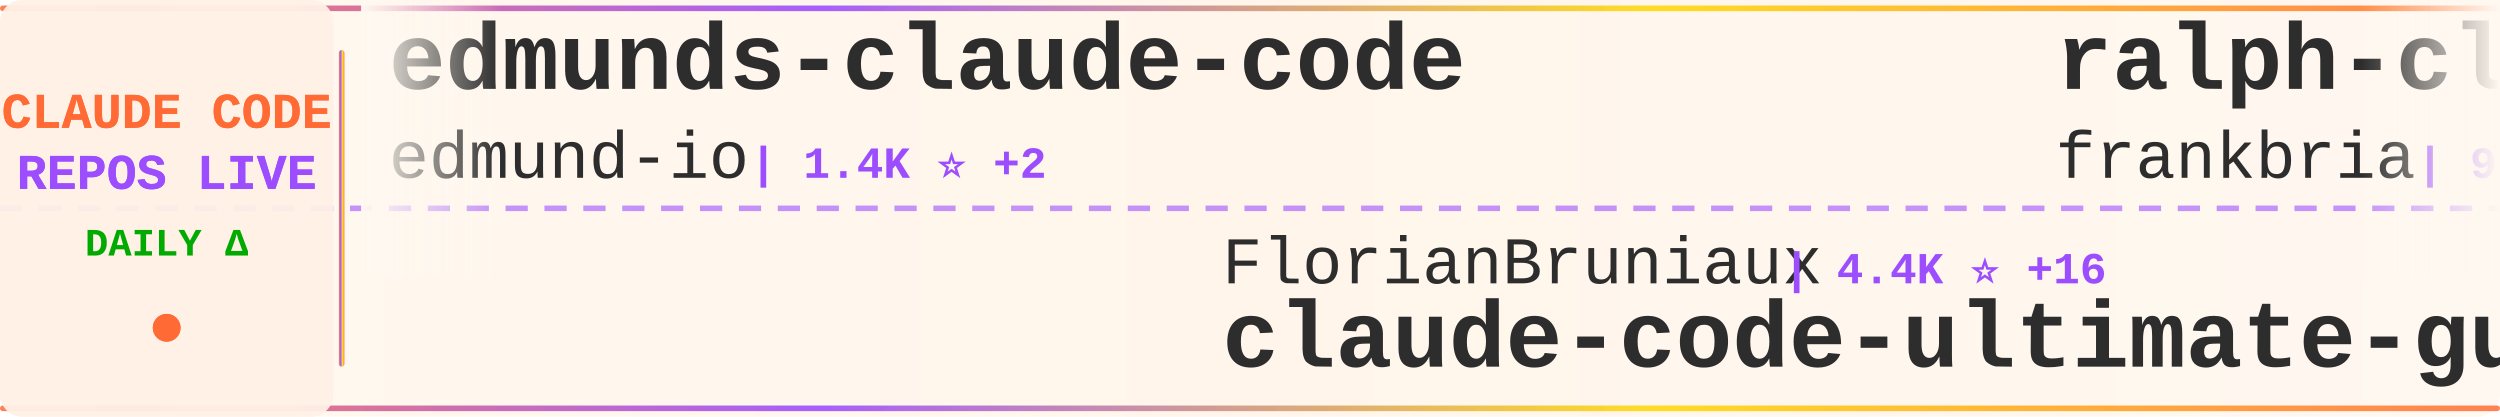
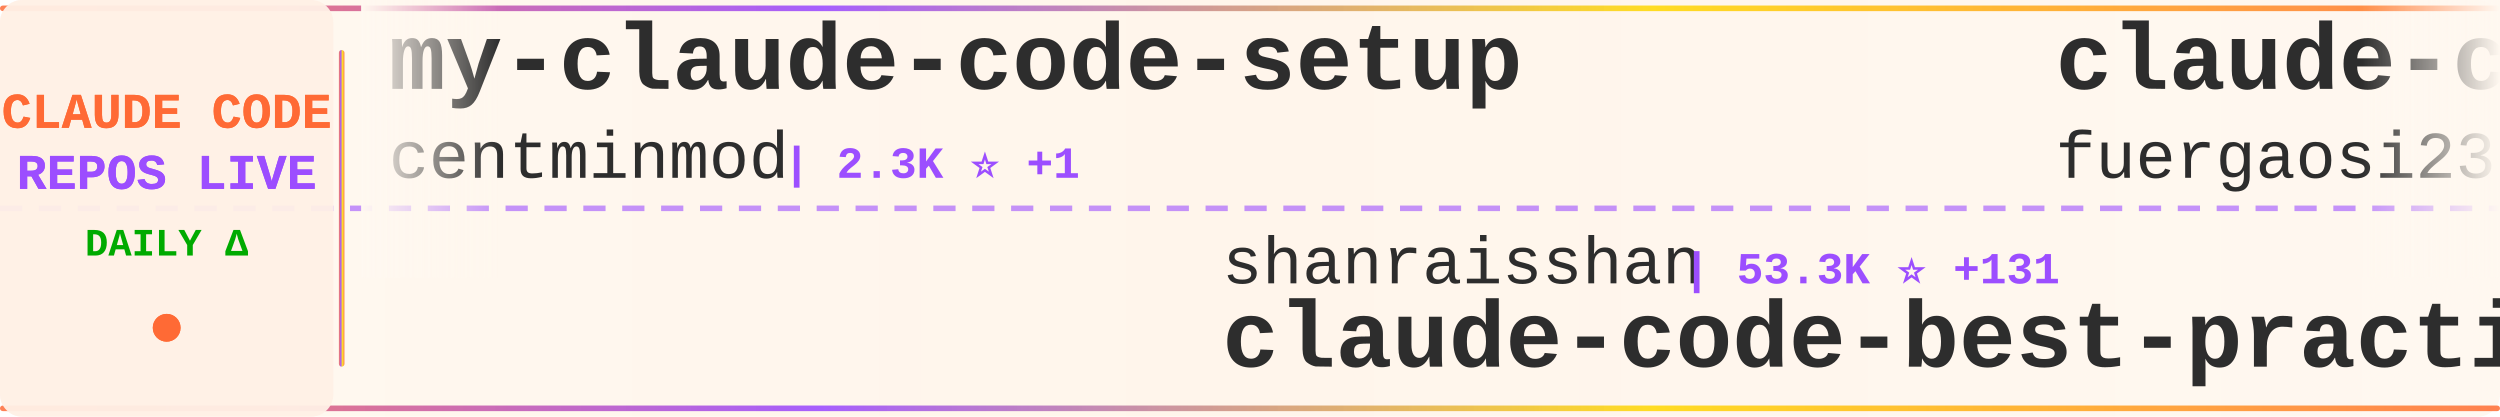
<svg xmlns="http://www.w3.org/2000/svg" width="900" height="150">
  <defs>
    <linearGradient id="tickerBg" x1="0%" y1="0%" x2="100%" y2="0%">
      <stop offset="0%" style="stop-color:#fff8f0;stop-opacity:0.98" />
      <stop offset="50%" style="stop-color:#fff5eb;stop-opacity:1" />
      <stop offset="100%" style="stop-color:#fff8f0;stop-opacity:0.98" />
    </linearGradient>
    <linearGradient id="borderGrad" x1="0%" y1="0%" x2="100%" y2="0%">
      <stop offset="0%" style="stop-color:#FF6B35;stop-opacity:0.85">
        <animate attributeName="stop-opacity" values="0.85;1;0.85" dur="2s" repeatCount="indefinite" />
      </stop>
      <stop offset="33%" style="stop-color:#9C4EFF;stop-opacity:0.9">
        <animate attributeName="stop-opacity" values="0.9;1;0.9" dur="2.2s" repeatCount="indefinite" />
      </stop>
      <stop offset="66%" style="stop-color:#FFD700;stop-opacity:0.85">
        <animate attributeName="stop-opacity" values="0.85;1;0.85" dur="1.8s" repeatCount="indefinite" />
      </stop>
      <stop offset="100%" style="stop-color:#FF6B35;stop-opacity:0.85">
        <animate attributeName="stop-opacity" values="0.85;1;0.85" dur="2s" repeatCount="indefinite" />
      </stop>
    </linearGradient>
    <filter id="textGlow">
      <feGaussianBlur stdDeviation="0.15" result="coloredBlur" />
      <feMerge>
        <feMergeNode in="coloredBlur" />
        <feMergeNode in="SourceGraphic" />
      </feMerge>
    </filter>
    <filter id="metricGlow">
      <feGaussianBlur stdDeviation="0.2" result="coloredBlur" />
      <feMerge>
        <feMergeNode in="coloredBlur" />
        <feMergeNode in="SourceGraphic" />
      </feMerge>
    </filter>
    <linearGradient id="leftFade" x1="0%" y1="0%" x2="100%" y2="0%">
      <stop offset="0%" style="stop-color:#fff8f0;stop-opacity:1" />
      <stop offset="100%" style="stop-color:#fff8f0;stop-opacity:0" />
    </linearGradient>
    <linearGradient id="rightFade" x1="0%" y1="0%" x2="100%" y2="0%">
      <stop offset="0%" style="stop-color:#fff8f0;stop-opacity:0" />
      <stop offset="100%" style="stop-color:#fff8f0;stop-opacity:1" />
    </linearGradient>
  </defs>
  <rect width="900" height="150" fill="url(#tickerBg)" rx="8" />
  <rect x="0" y="2" width="900" height="2" fill="url(#borderGrad)" rx="1" />
  <rect x="0" y="146" width="900" height="2" fill="url(#borderGrad)" rx="1" />
  <line x1="0" y1="75" x2="900" y2="75" stroke="#9C4EFF" stroke-width="2" stroke-dasharray="8 6" opacity="0.6" />
  <rect x="0" y="0" width="120" height="150" fill="#fff0e6" opacity="0.95" rx="8" />
  <text x="60" y="46" font-family="'Courier New', monospace" font-size="18" font-weight="bold" fill="#FF6B35" text-anchor="middle" filter="url(#textGlow)">
    CLAUDE CODE
  </text>
  <text x="60" y="68" font-family="'Courier New', monospace" font-size="18" font-weight="bold" fill="#9C4EFF" text-anchor="middle" filter="url(#textGlow)">
    REPOS LIVE
  </text>
  <text x="60" y="92" font-family="'Courier New', monospace" font-size="14" font-weight="bold" fill="#00aa00" text-anchor="middle">
    DAILY Δ
  </text>
  <circle cx="60" cy="118" r="5" fill="#FF6B35" filter="url(#metricGlow)">
    <animate attributeName="r" values="4;6;4" dur="1.5s" repeatCount="indefinite" />
    <animate attributeName="opacity" values="0.6;1;0.6" dur="1.5s" repeatCount="indefinite" />
  </circle>
  <rect x="122" y="18" width="2" height="114" fill="url(#borderGrad)" rx="1" />
  <clipPath id="tickerClip">
    <rect x="130" y="0" width="770" height="150" />
  </clipPath>
  <g clip-path="url(#tickerClip)">
    <g id="tickerItems">
      <animateTransform attributeName="transform" attributeType="XML" type="translate" from="0 0" to="-3000 0" dur="54s" repeatCount="indefinite" />
      <g transform="translate(0, 0)">
-         <text x="140" y="32" font-family="'Courier New', monospace" font-size="34" font-weight="bold" fill="#2d2d2d">edmunds-claude-code</text>
-         <text x="140" y="64" font-family="'Courier New', monospace" font-size="24" font-weight="normal" fill="#2d2d2d" opacity="1.0">edmund-io</text>
-         <text x="270" y="64" font-family="'Courier New', monospace" font-size="16" font-weight="bold" fill="#9C4EFF"> | 1.4K ⭐ +2</text>
+         <text x="140" y="32" font-family="'Courier New', monospace" font-size="34" font-weight="bold" fill="#2d2d2d">my-claude-code-setup</text>
+         <text x="140" y="64" font-family="'Courier New', monospace" font-size="24" font-weight="normal" fill="#2d2d2d" opacity="1.0">centminmod</text>
+         <text x="282" y="64" font-family="'Courier New', monospace" font-size="16" font-weight="bold" fill="#9C4EFF"> | 2.3K ⭐ +1</text>
      </g>
      <g transform="translate(300, 0)">
-         <text x="140" y="102" font-family="'Courier New', monospace" font-size="24" font-weight="normal" fill="#2d2d2d" opacity="1.0">FlorianBruniaux</text>
-         <text x="342" y="102" font-family="'Courier New', monospace" font-size="16" font-weight="bold" fill="#9C4EFF"> | 4.4K ⭐ +16</text>
-         <text x="140" y="132" font-family="'Courier New', monospace" font-size="34" font-weight="bold" fill="#2d2d2d">claude-code-ultimate-gui...</text>
+         <text x="140" y="102" font-family="'Courier New', monospace" font-size="24" font-weight="normal" fill="#2d2d2d" opacity="1.0">shanraisshan</text>
+         <text x="306" y="102" font-family="'Courier New', monospace" font-size="16" font-weight="bold" fill="#9C4EFF"> | 53.3K ⭐ +131</text>
+         <text x="140" y="132" font-family="'Courier New', monospace" font-size="34" font-weight="bold" fill="#2d2d2d">claude-code-best-practic...</text>
      </g>
      <g transform="translate(600, 0)">
-         <text x="140" y="32" font-family="'Courier New', monospace" font-size="34" font-weight="bold" fill="#2d2d2d">ralph-claude-code</text>
-         <text x="140" y="64" font-family="'Courier New', monospace" font-size="24" font-weight="normal" fill="#2d2d2d" opacity="1.0">frankbria</text>
-         <text x="270" y="64" font-family="'Courier New', monospace" font-size="16" font-weight="bold" fill="#9C4EFF"> | 9.1K ⭐ +4</text>
+         <text x="140" y="32" font-family="'Courier New', monospace" font-size="34" font-weight="bold" fill="#2d2d2d">claude-code-proxy</text>
+         <text x="140" y="64" font-family="'Courier New', monospace" font-size="24" font-weight="normal" fill="#2d2d2d" opacity="1.0">fuergaosi233</text>
+         <text x="306" y="64" font-family="'Courier New', monospace" font-size="16" font-weight="bold" fill="#9C4EFF"> | 2.6K ⭐ +2</text>
      </g>
      <g transform="translate(900, 0)">
-         <text x="140" y="102" font-family="'Courier New', monospace" font-size="24" font-weight="normal" fill="#2d2d2d" opacity="1.0">disler</text>
-         <text x="234" y="102" font-family="'Courier New', monospace" font-size="16" font-weight="bold" fill="#9C4EFF"> | 3.7K ⭐ +4</text>
-         <text x="140" y="132" font-family="'Courier New', monospace" font-size="34" font-weight="bold" fill="#2d2d2d">claude-code-hooks-master...</text>
+         <text x="140" y="102" font-family="'Courier New', monospace" font-size="24" font-weight="normal" fill="#2d2d2d" opacity="1.0">Alishahryar1</text>
+         <text x="306" y="102" font-family="'Courier New', monospace" font-size="16" font-weight="bold" fill="#9C4EFF"> | 25.0K ⭐ +219</text>
+         <text x="140" y="132" font-family="'Courier New', monospace" font-size="34" font-weight="bold" fill="#2d2d2d">free-claude-code</text>
      </g>
      <g transform="translate(1200, 0)">
-         <text x="140" y="32" font-family="'Courier New', monospace" font-size="34" font-weight="bold" fill="#2d2d2d">nanoclaw</text>
-         <text x="140" y="64" font-family="'Courier New', monospace" font-size="24" font-weight="normal" fill="#2d2d2d" opacity="1.0">nanocoai</text>
-         <text x="258" y="64" font-family="'Courier New', monospace" font-size="16" font-weight="bold" fill="#9C4EFF"> | 28.9K ⭐ +47</text>
+         <text x="140" y="32" font-family="'Courier New', monospace" font-size="34" font-weight="bold" fill="#2d2d2d">claude-code-base-action</text>
+         <text x="140" y="64" font-family="'Courier New', monospace" font-size="24" font-weight="normal" fill="#2d2d2d" opacity="1.0">anthropics</text>
+         <text x="282" y="64" font-family="'Courier New', monospace" font-size="16" font-weight="bold" fill="#9C4EFF"> | 828 ⭐</text>
      </g>
      <g transform="translate(1500, 0)">
-         <text x="140" y="102" font-family="'Courier New', monospace" font-size="24" font-weight="normal" fill="#2d2d2d" opacity="1.0">ghuntley</text>
-         <text x="258" y="102" font-family="'Courier New', monospace" font-size="16" font-weight="bold" fill="#9C4EFF"> | 977 ⭐</text>
-         <text x="140" y="132" font-family="'Courier New', monospace" font-size="34" font-weight="bold" fill="#2d2d2d">claude-code-source-code-...</text>
+         <text x="140" y="102" font-family="'Courier New', monospace" font-size="24" font-weight="normal" fill="#2d2d2d" opacity="1.0">OneRedOak</text>
+         <text x="270" y="102" font-family="'Courier New', monospace" font-size="16" font-weight="bold" fill="#9C4EFF"> | 3.8K ⭐ +2</text>
+         <text x="140" y="132" font-family="'Courier New', monospace" font-size="34" font-weight="bold" fill="#2d2d2d">claude-code-workflows</text>
      </g>
      <g transform="translate(1800, 0)">
-         <text x="140" y="32" font-family="'Courier New', monospace" font-size="34" font-weight="bold" fill="#2d2d2d">claude-code</text>
-         <text x="140" y="64" font-family="'Courier New', monospace" font-size="24" font-weight="normal" fill="#2d2d2d" opacity="1.0">freestylefly</text>
-         <text x="306" y="64" font-family="'Courier New', monospace" font-size="16" font-weight="bold" fill="#9C4EFF"> | 125 ⭐ +1</text>
+         <text x="140" y="32" font-family="'Courier New', monospace" font-size="34" font-weight="bold" fill="#2d2d2d">collection-claude-code-s...</text>
+         <text x="140" y="64" font-family="'Courier New', monospace" font-size="24" font-weight="normal" fill="#2d2d2d" opacity="1.0">chauncygu</text>
+         <text x="270" y="64" font-family="'Courier New', monospace" font-size="16" font-weight="bold" fill="#9C4EFF"> | 2.5K ⭐ +7</text>
      </g>
      <g transform="translate(2100, 0)">
-         <text x="140" y="102" font-family="'Courier New', monospace" font-size="24" font-weight="normal" fill="#2d2d2d" opacity="1.0">777genius</text>
-         <text x="270" y="102" font-family="'Courier New', monospace" font-size="16" font-weight="bold" fill="#9C4EFF"> | 911 ⭐ +1</text>
-         <text x="140" y="132" font-family="'Courier New', monospace" font-size="34" font-weight="bold" fill="#2d2d2d">claude-code-source-code</text>
+         <text x="140" y="102" font-family="'Courier New', monospace" font-size="24" font-weight="normal" fill="#2d2d2d" opacity="1.0">codeaashu</text>
+         <text x="270" y="102" font-family="'Courier New', monospace" font-size="16" font-weight="bold" fill="#9C4EFF"> | 2.6K ⭐ +10</text>
+         <text x="140" y="132" font-family="'Courier New', monospace" font-size="34" font-weight="bold" fill="#2d2d2d">claude-code</text>
      </g>
      <g transform="translate(2400, 0)">
-         <text x="140" y="32" font-family="'Courier New', monospace" font-size="34" font-weight="bold" fill="#2d2d2d">claude-code-proxy</text>
-         <text x="140" y="64" font-family="'Courier New', monospace" font-size="24" font-weight="normal" fill="#2d2d2d" opacity="1.0">1rgs</text>
-         <text x="210" y="64" font-family="'Courier New', monospace" font-size="16" font-weight="bold" fill="#9C4EFF"> | 3.6K ⭐</text>
+         <text x="140" y="32" font-family="'Courier New', monospace" font-size="34" font-weight="bold" fill="#2d2d2d">claude-code-local</text>
+         <text x="140" y="64" font-family="'Courier New', monospace" font-size="24" font-weight="normal" fill="#2d2d2d" opacity="1.0">nicedreamzapp</text>
+         <text x="318" y="64" font-family="'Courier New', monospace" font-size="16" font-weight="bold" fill="#9C4EFF"> | 2.6K ⭐ +3</text>
      </g>
      <g transform="translate(2700, 0)">
-         <text x="140" y="102" font-family="'Courier New', monospace" font-size="24" font-weight="normal" fill="#2d2d2d" opacity="1.0">yasasbanukaofficial</text>
-         <text x="390" y="102" font-family="'Courier New', monospace" font-size="16" font-weight="bold" fill="#9C4EFF"> | 3.2K ⭐ +6</text>
-         <text x="140" y="132" font-family="'Courier New', monospace" font-size="34" font-weight="bold" fill="#2d2d2d">claude-code</text>
+         <text x="140" y="102" font-family="'Courier New', monospace" font-size="24" font-weight="normal" fill="#2d2d2d" opacity="1.0">VoltAgent</text>
+         <text x="270" y="102" font-family="'Courier New', monospace" font-size="16" font-weight="bold" fill="#9C4EFF"> | 19.9K ⭐ +68</text>
+         <text x="140" y="132" font-family="'Courier New', monospace" font-size="34" font-weight="bold" fill="#2d2d2d">awesome-claude-code-suba...</text>
      </g>
      <g transform="translate(3000, 0)">
-         <text x="140" y="32" font-family="'Courier New', monospace" font-size="34" font-weight="bold" fill="#2d2d2d">edmunds-claude-code</text>
-         <text x="140" y="64" font-family="'Courier New', monospace" font-size="24" font-weight="normal" fill="#2d2d2d" opacity="1.0">edmund-io</text>
-         <text x="270" y="64" font-family="'Courier New', monospace" font-size="16" font-weight="bold" fill="#9C4EFF"> | 1.4K ⭐ +2</text>
+         <text x="140" y="32" font-family="'Courier New', monospace" font-size="34" font-weight="bold" fill="#2d2d2d">my-claude-code-setup</text>
+         <text x="140" y="64" font-family="'Courier New', monospace" font-size="24" font-weight="normal" fill="#2d2d2d" opacity="1.0">centminmod</text>
+         <text x="282" y="64" font-family="'Courier New', monospace" font-size="16" font-weight="bold" fill="#9C4EFF"> | 2.3K ⭐ +1</text>
      </g>
      <g transform="translate(3300, 0)">
-         <text x="140" y="102" font-family="'Courier New', monospace" font-size="24" font-weight="normal" fill="#2d2d2d" opacity="1.0">FlorianBruniaux</text>
-         <text x="342" y="102" font-family="'Courier New', monospace" font-size="16" font-weight="bold" fill="#9C4EFF"> | 4.4K ⭐ +16</text>
-         <text x="140" y="132" font-family="'Courier New', monospace" font-size="34" font-weight="bold" fill="#2d2d2d">claude-code-ultimate-gui...</text>
+         <text x="140" y="102" font-family="'Courier New', monospace" font-size="24" font-weight="normal" fill="#2d2d2d" opacity="1.0">shanraisshan</text>
+         <text x="306" y="102" font-family="'Courier New', monospace" font-size="16" font-weight="bold" fill="#9C4EFF"> | 53.3K ⭐ +131</text>
+         <text x="140" y="132" font-family="'Courier New', monospace" font-size="34" font-weight="bold" fill="#2d2d2d">claude-code-best-practic...</text>
      </g>
      <g transform="translate(3600, 0)">
-         <text x="140" y="32" font-family="'Courier New', monospace" font-size="34" font-weight="bold" fill="#2d2d2d">ralph-claude-code</text>
-         <text x="140" y="64" font-family="'Courier New', monospace" font-size="24" font-weight="normal" fill="#2d2d2d" opacity="1.0">frankbria</text>
-         <text x="270" y="64" font-family="'Courier New', monospace" font-size="16" font-weight="bold" fill="#9C4EFF"> | 9.1K ⭐ +4</text>
+         <text x="140" y="32" font-family="'Courier New', monospace" font-size="34" font-weight="bold" fill="#2d2d2d">claude-code-proxy</text>
+         <text x="140" y="64" font-family="'Courier New', monospace" font-size="24" font-weight="normal" fill="#2d2d2d" opacity="1.0">fuergaosi233</text>
+         <text x="306" y="64" font-family="'Courier New', monospace" font-size="16" font-weight="bold" fill="#9C4EFF"> | 2.6K ⭐ +2</text>
      </g>
      <g transform="translate(3900, 0)">
-         <text x="140" y="102" font-family="'Courier New', monospace" font-size="24" font-weight="normal" fill="#2d2d2d" opacity="1.0">disler</text>
-         <text x="234" y="102" font-family="'Courier New', monospace" font-size="16" font-weight="bold" fill="#9C4EFF"> | 3.7K ⭐ +4</text>
-         <text x="140" y="132" font-family="'Courier New', monospace" font-size="34" font-weight="bold" fill="#2d2d2d">claude-code-hooks-master...</text>
+         <text x="140" y="102" font-family="'Courier New', monospace" font-size="24" font-weight="normal" fill="#2d2d2d" opacity="1.0">Alishahryar1</text>
+         <text x="306" y="102" font-family="'Courier New', monospace" font-size="16" font-weight="bold" fill="#9C4EFF"> | 25.0K ⭐ +219</text>
+         <text x="140" y="132" font-family="'Courier New', monospace" font-size="34" font-weight="bold" fill="#2d2d2d">free-claude-code</text>
      </g>
    </g>
  </g>
  <rect x="130" y="0" width="50" height="100" fill="url(#leftFade)" />
  <rect x="850" y="0" width="50" height="100" fill="url(#rightFade)" />
</svg>
